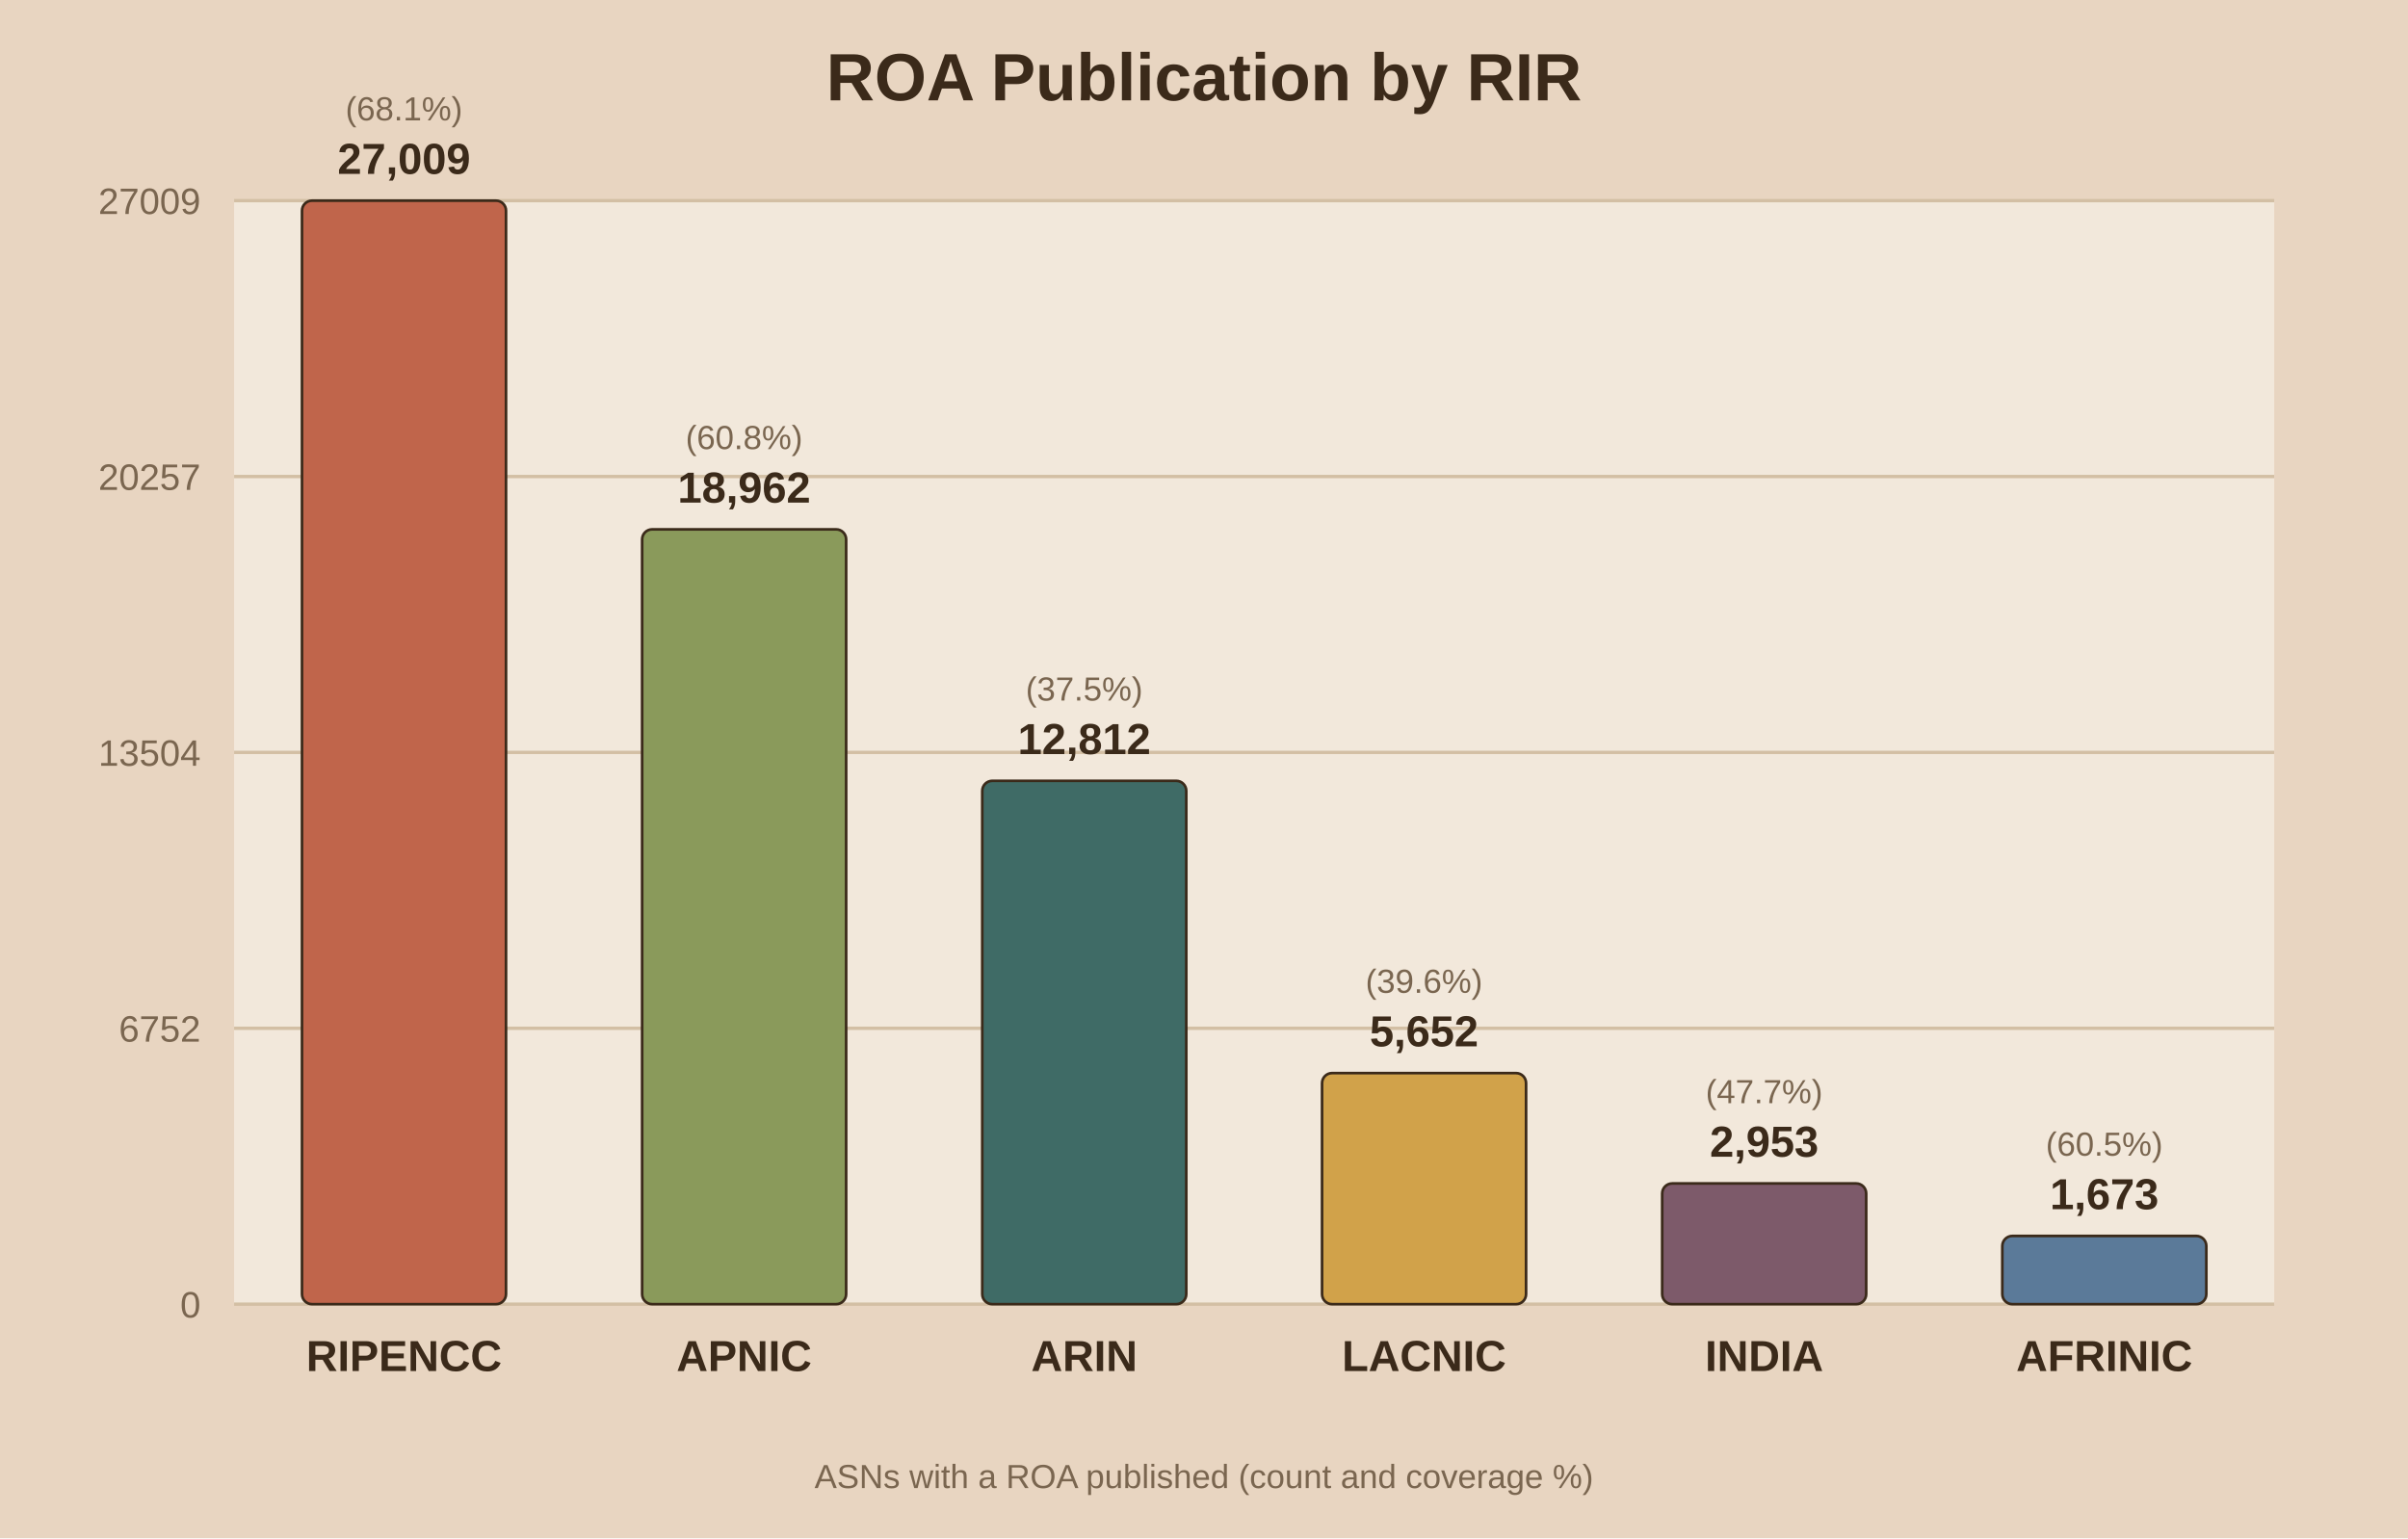
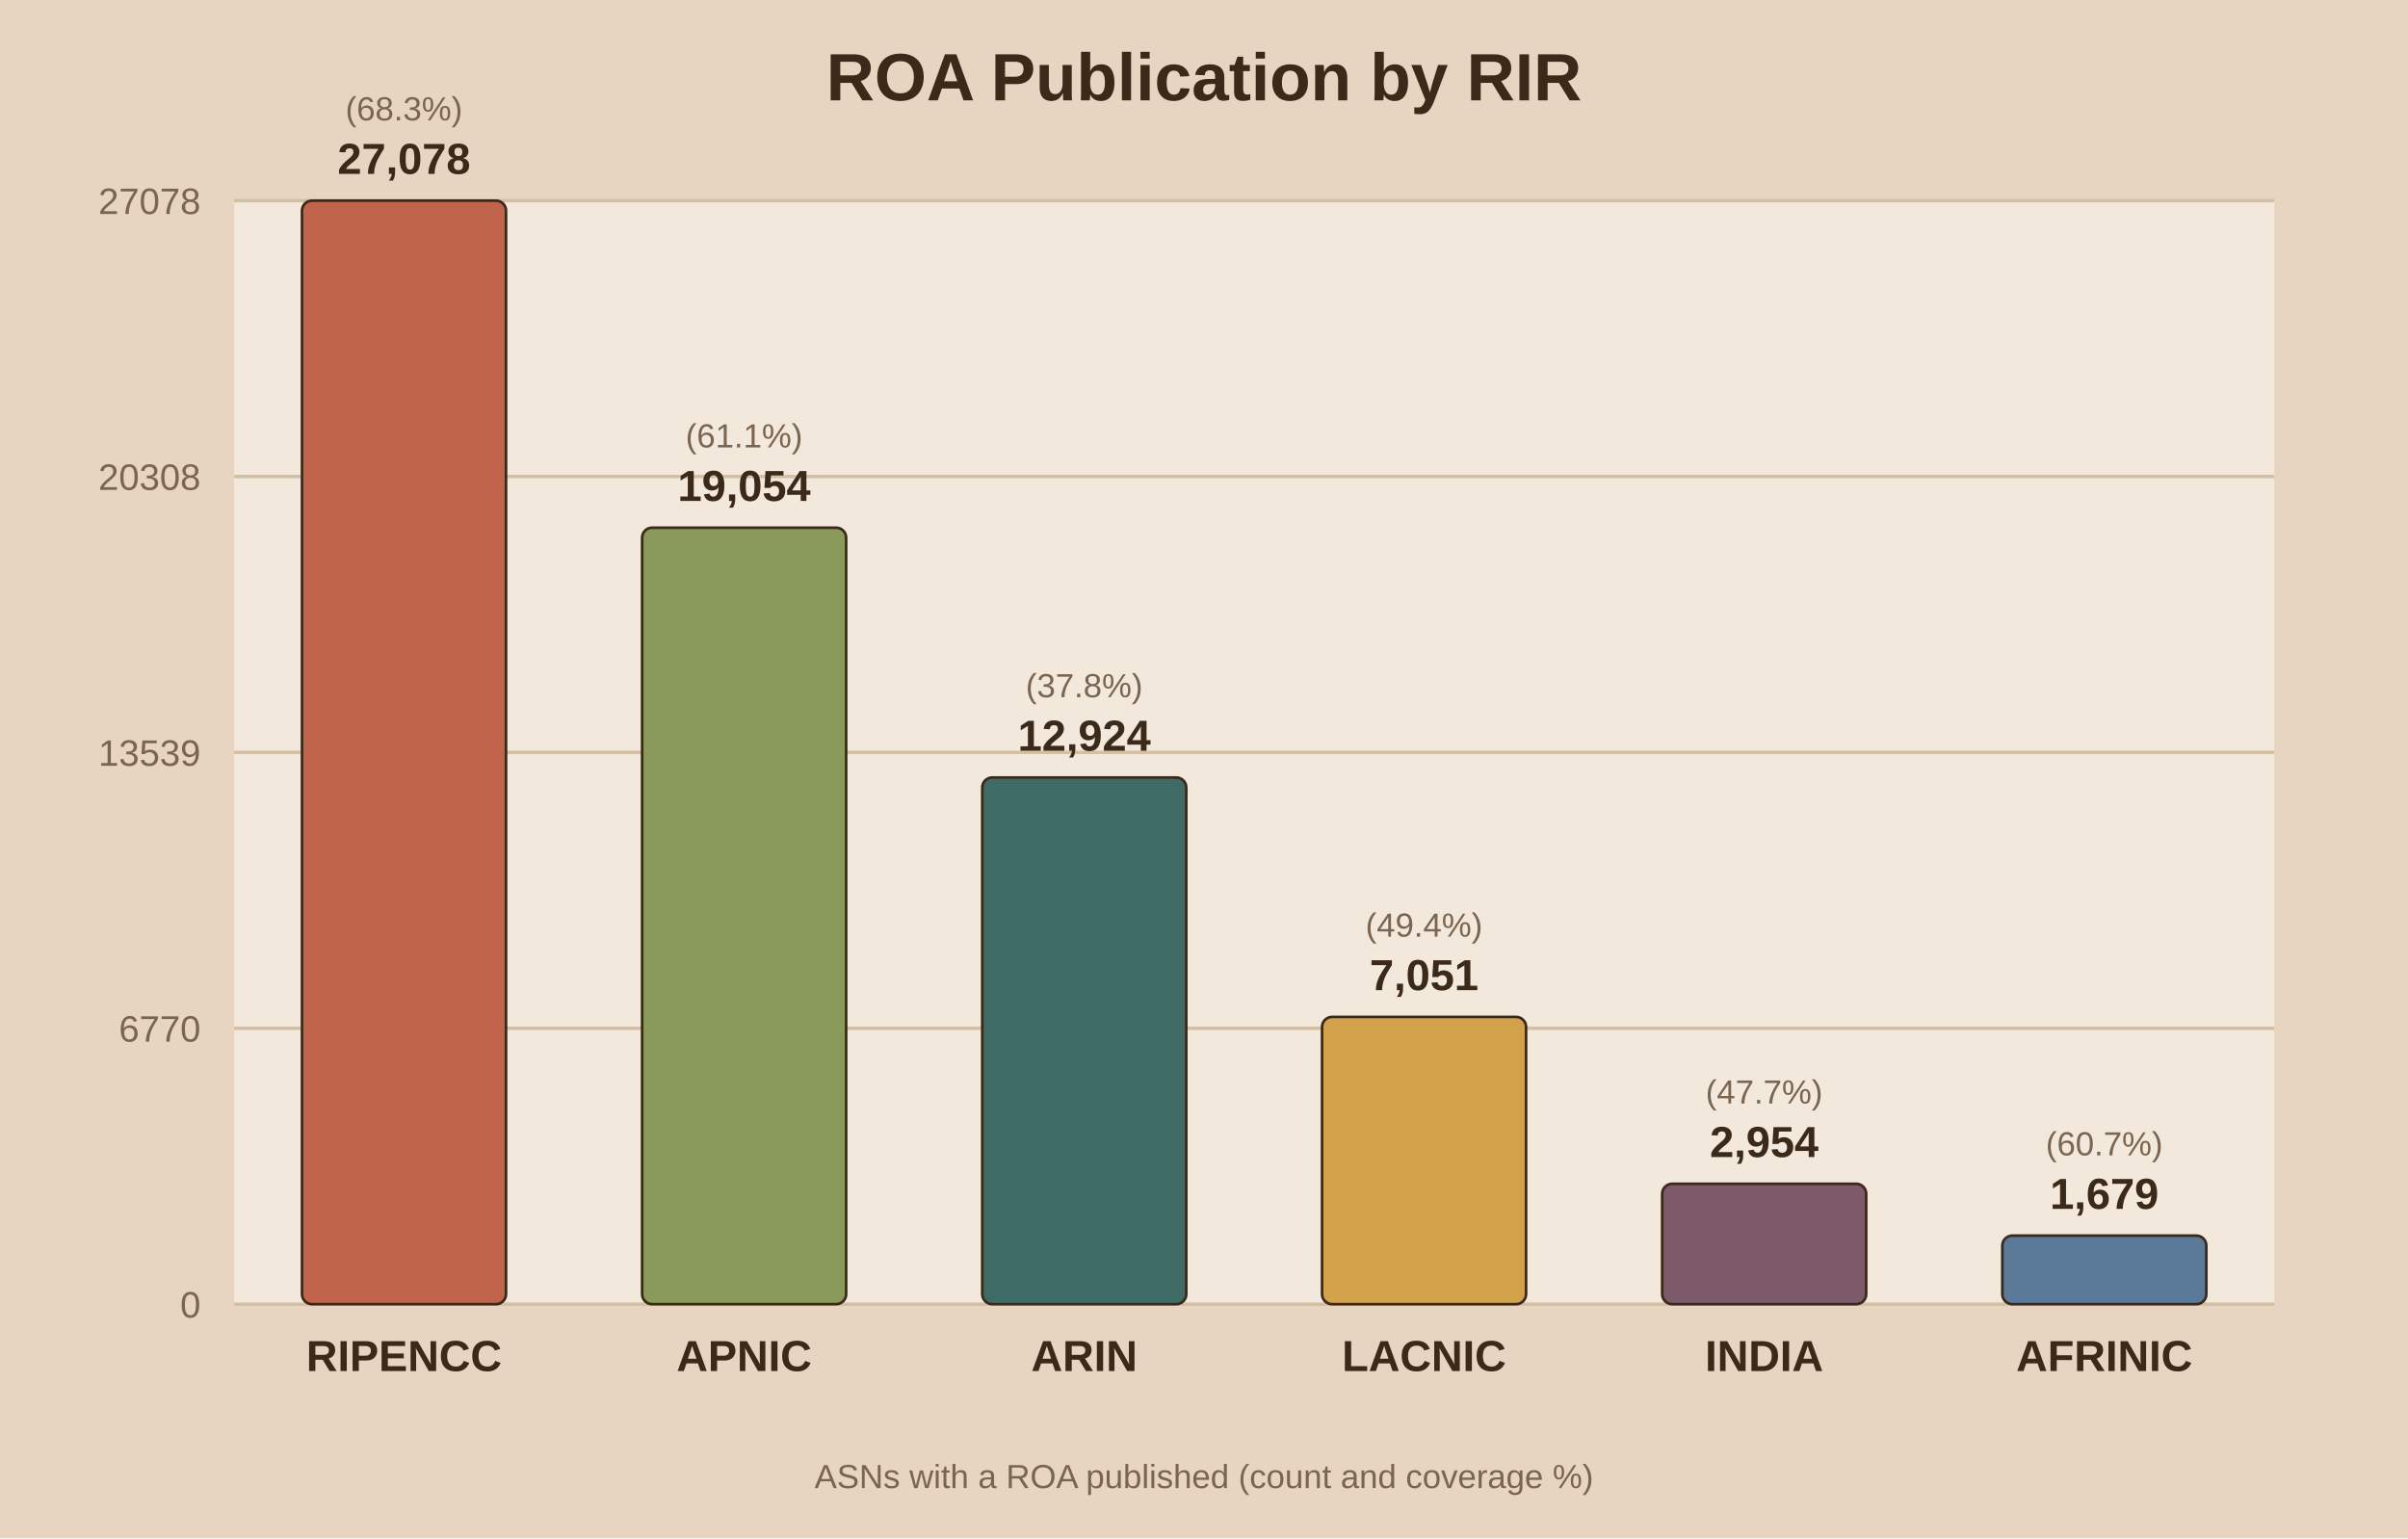
<svg xmlns="http://www.w3.org/2000/svg" viewBox="0 0 720 460">
  <rect width="720" height="460" fill="#e8d5c1" />
  <rect x="70" y="60" width="610" height="330" fill="#f2e8db" />
  <text x="360.0" y="30" text-anchor="middle" font-family="Arial" font-size="20" font-weight="bold" fill="#3b2a1a">ROA Publication by RIR</text>
  <line x1="70" y1="390.0" x2="680" y2="390.0" stroke="#d3bfa4" stroke-width="1" />
  <text x="60" y="394.0" text-anchor="end" font-family="Arial" font-size="11" fill="#7a6650">0</text>
  <line x1="70" y1="307.5" x2="680" y2="307.5" stroke="#d3bfa4" stroke-width="1" />
-   <text x="60" y="311.5" text-anchor="end" font-family="Arial" font-size="11" fill="#7a6650">6752</text>
+   <text x="60" y="311.5" text-anchor="end" font-family="Arial" font-size="11" fill="#7a6650">6770</text>
  <line x1="70" y1="225.0" x2="680" y2="225.0" stroke="#d3bfa4" stroke-width="1" />
-   <text x="60" y="229.0" text-anchor="end" font-family="Arial" font-size="11" fill="#7a6650">13504</text>
+   <text x="60" y="229.0" text-anchor="end" font-family="Arial" font-size="11" fill="#7a6650">13539</text>
  <line x1="70" y1="142.5" x2="680" y2="142.5" stroke="#d3bfa4" stroke-width="1" />
-   <text x="60" y="146.5" text-anchor="end" font-family="Arial" font-size="11" fill="#7a6650">20257</text>
+   <text x="60" y="146.5" text-anchor="end" font-family="Arial" font-size="11" fill="#7a6650">20308</text>
  <line x1="70" y1="60.0" x2="680" y2="60.0" stroke="#d3bfa4" stroke-width="1" />
-   <text x="60" y="64.0" text-anchor="end" font-family="Arial" font-size="11" fill="#7a6650">27009</text>
+   <text x="60" y="64.0" text-anchor="end" font-family="Arial" font-size="11" fill="#7a6650">27078</text>
  <rect x="90.3" y="60.0" width="61.0" height="330.0" fill="#c0654b" stroke="#3b2a1a" stroke-width="0.8" rx="3" />
-   <text x="120.8" y="52.0" text-anchor="middle" font-family="Arial" font-size="13" font-weight="bold" fill="#3b2a1a">27,009</text>
-   <text x="120.8" y="36.0" text-anchor="middle" font-family="Arial" font-size="10" fill="#7a6650">(68.1%)</text>
+   <text x="120.8" y="52.0" text-anchor="middle" font-family="Arial" font-size="13" font-weight="bold" fill="#3b2a1a">27,078</text>
+   <text x="120.8" y="36.0" text-anchor="middle" font-family="Arial" font-size="10" fill="#7a6650">(68.3%)</text>
  <text x="120.8" y="410.0" text-anchor="middle" font-family="Arial" font-size="13" font-weight="bold" fill="#3b2a1a">RIPENCC</text>
-   <rect x="192.0" y="158.3" width="61.0" height="231.7" fill="#8a9a5b" stroke="#3b2a1a" stroke-width="0.8" rx="3" />
-   <text x="222.5" y="150.3" text-anchor="middle" font-family="Arial" font-size="13" font-weight="bold" fill="#3b2a1a">18,962</text>
-   <text x="222.5" y="134.3" text-anchor="middle" font-family="Arial" font-size="10" fill="#7a6650">(60.8%)</text>
+   <rect x="192.0" y="157.8" width="61.0" height="232.2" fill="#8a9a5b" stroke="#3b2a1a" stroke-width="0.8" rx="3" />
+   <text x="222.5" y="149.8" text-anchor="middle" font-family="Arial" font-size="13" font-weight="bold" fill="#3b2a1a">19,054</text>
+   <text x="222.5" y="133.8" text-anchor="middle" font-family="Arial" font-size="10" fill="#7a6650">(61.1%)</text>
  <text x="222.5" y="410.0" text-anchor="middle" font-family="Arial" font-size="13" font-weight="bold" fill="#3b2a1a">APNIC</text>
-   <rect x="293.7" y="233.5" width="61.0" height="156.5" fill="#3f6b66" stroke="#3b2a1a" stroke-width="0.8" rx="3" />
-   <text x="324.2" y="225.5" text-anchor="middle" font-family="Arial" font-size="13" font-weight="bold" fill="#3b2a1a">12,812</text>
-   <text x="324.2" y="209.5" text-anchor="middle" font-family="Arial" font-size="10" fill="#7a6650">(37.5%)</text>
+   <rect x="293.7" y="232.5" width="61.0" height="157.5" fill="#3f6b66" stroke="#3b2a1a" stroke-width="0.8" rx="3" />
+   <text x="324.2" y="224.5" text-anchor="middle" font-family="Arial" font-size="13" font-weight="bold" fill="#3b2a1a">12,924</text>
+   <text x="324.2" y="208.5" text-anchor="middle" font-family="Arial" font-size="10" fill="#7a6650">(37.8%)</text>
  <text x="324.2" y="410.0" text-anchor="middle" font-family="Arial" font-size="13" font-weight="bold" fill="#3b2a1a">ARIN</text>
-   <rect x="395.3" y="320.9" width="61.0" height="69.1" fill="#d1a24a" stroke="#3b2a1a" stroke-width="0.8" rx="3" />
-   <text x="425.8" y="312.9" text-anchor="middle" font-family="Arial" font-size="13" font-weight="bold" fill="#3b2a1a">5,652</text>
-   <text x="425.8" y="296.9" text-anchor="middle" font-family="Arial" font-size="10" fill="#7a6650">(39.6%)</text>
+   <rect x="395.3" y="304.1" width="61.0" height="85.9" fill="#d1a24a" stroke="#3b2a1a" stroke-width="0.8" rx="3" />
+   <text x="425.8" y="296.1" text-anchor="middle" font-family="Arial" font-size="13" font-weight="bold" fill="#3b2a1a">7,051</text>
+   <text x="425.8" y="280.1" text-anchor="middle" font-family="Arial" font-size="10" fill="#7a6650">(49.4%)</text>
  <text x="425.8" y="410.0" text-anchor="middle" font-family="Arial" font-size="13" font-weight="bold" fill="#3b2a1a">LACNIC</text>
-   <rect x="497.0" y="353.9" width="61.0" height="36.1" fill="#7d5a6a" stroke="#3b2a1a" stroke-width="0.8" rx="3" />
-   <text x="527.5" y="345.9" text-anchor="middle" font-family="Arial" font-size="13" font-weight="bold" fill="#3b2a1a">2,953</text>
-   <text x="527.5" y="329.9" text-anchor="middle" font-family="Arial" font-size="10" fill="#7a6650">(47.7%)</text>
+   <rect x="497.0" y="354.0" width="61.0" height="36.0" fill="#7d5a6a" stroke="#3b2a1a" stroke-width="0.8" rx="3" />
+   <text x="527.5" y="346.0" text-anchor="middle" font-family="Arial" font-size="13" font-weight="bold" fill="#3b2a1a">2,954</text>
+   <text x="527.5" y="330.0" text-anchor="middle" font-family="Arial" font-size="10" fill="#7a6650">(47.7%)</text>
  <text x="527.5" y="410.0" text-anchor="middle" font-family="Arial" font-size="13" font-weight="bold" fill="#3b2a1a">INDIA</text>
-   <rect x="598.7" y="369.6" width="61.0" height="20.4" fill="#5b7a99" stroke="#3b2a1a" stroke-width="0.8" rx="3" />
-   <text x="629.2" y="361.6" text-anchor="middle" font-family="Arial" font-size="13" font-weight="bold" fill="#3b2a1a">1,673</text>
-   <text x="629.2" y="345.6" text-anchor="middle" font-family="Arial" font-size="10" fill="#7a6650">(60.5%)</text>
+   <rect x="598.7" y="369.5" width="61.0" height="20.5" fill="#5b7a99" stroke="#3b2a1a" stroke-width="0.8" rx="3" />
+   <text x="629.2" y="361.5" text-anchor="middle" font-family="Arial" font-size="13" font-weight="bold" fill="#3b2a1a">1,679</text>
+   <text x="629.2" y="345.5" text-anchor="middle" font-family="Arial" font-size="10" fill="#7a6650">(60.7%)</text>
  <text x="629.2" y="410.0" text-anchor="middle" font-family="Arial" font-size="13" font-weight="bold" fill="#3b2a1a">AFRINIC</text>
  <text x="360.0" y="445" text-anchor="middle" font-family="Arial" font-size="10" fill="#7a6650">ASNs with a ROA published (count and coverage %)</text>
</svg>
